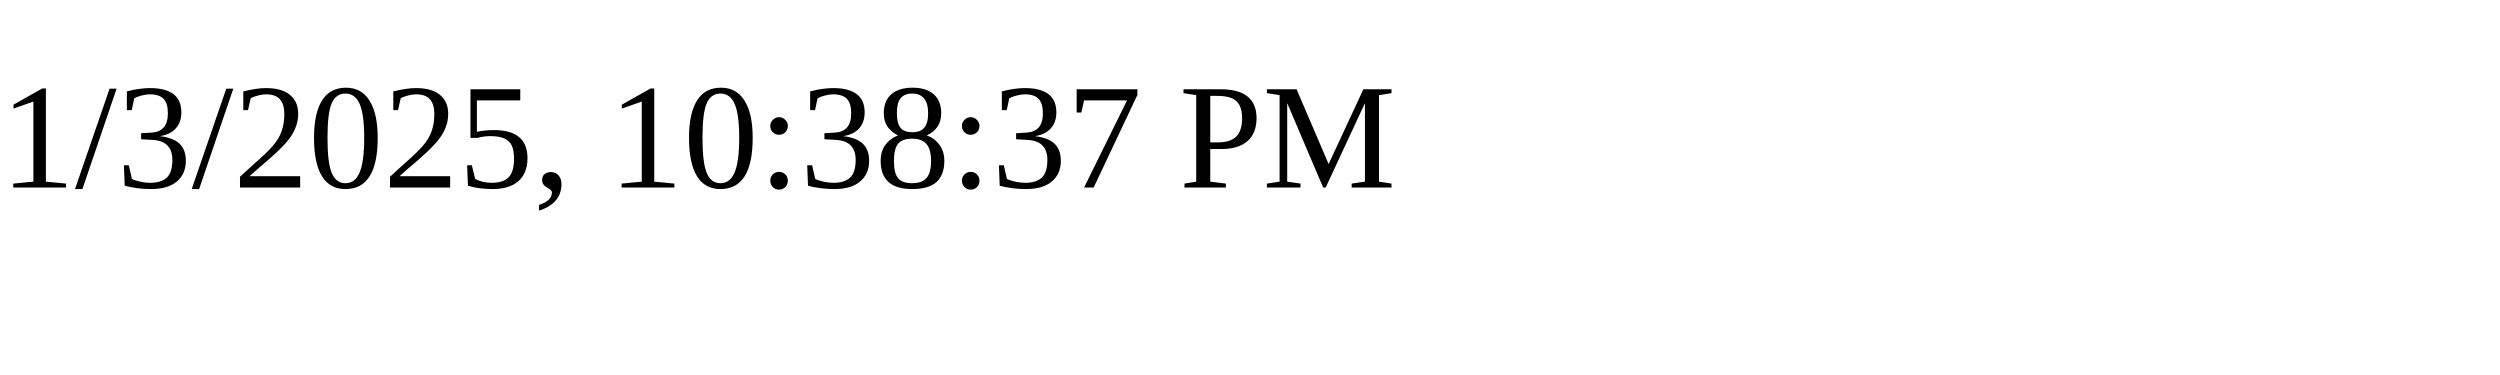
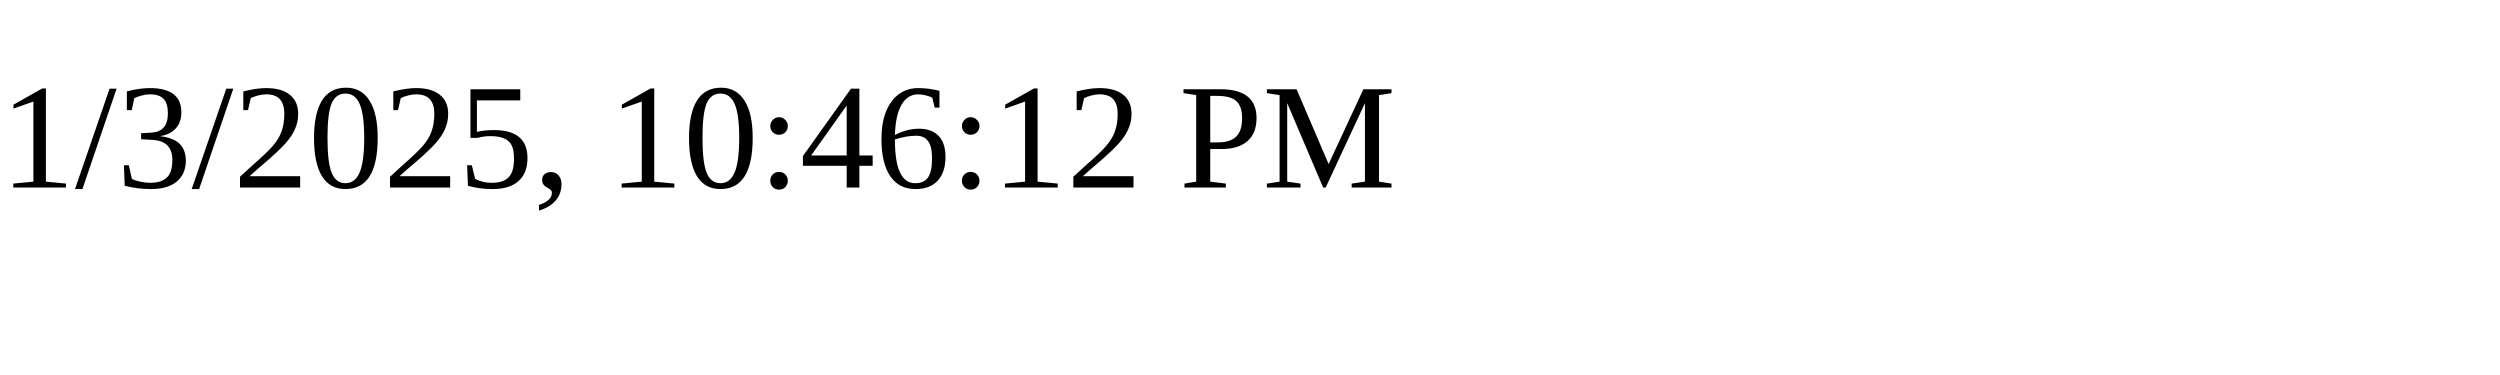
<svg xmlns="http://www.w3.org/2000/svg" height="30" width="200">
-   <text x="0" y="15">1/3/2025, 10:38:37 PM</text>
+   <text x="0" y="15">1/3/2025, 10:46:12 PM</text>
</svg>
